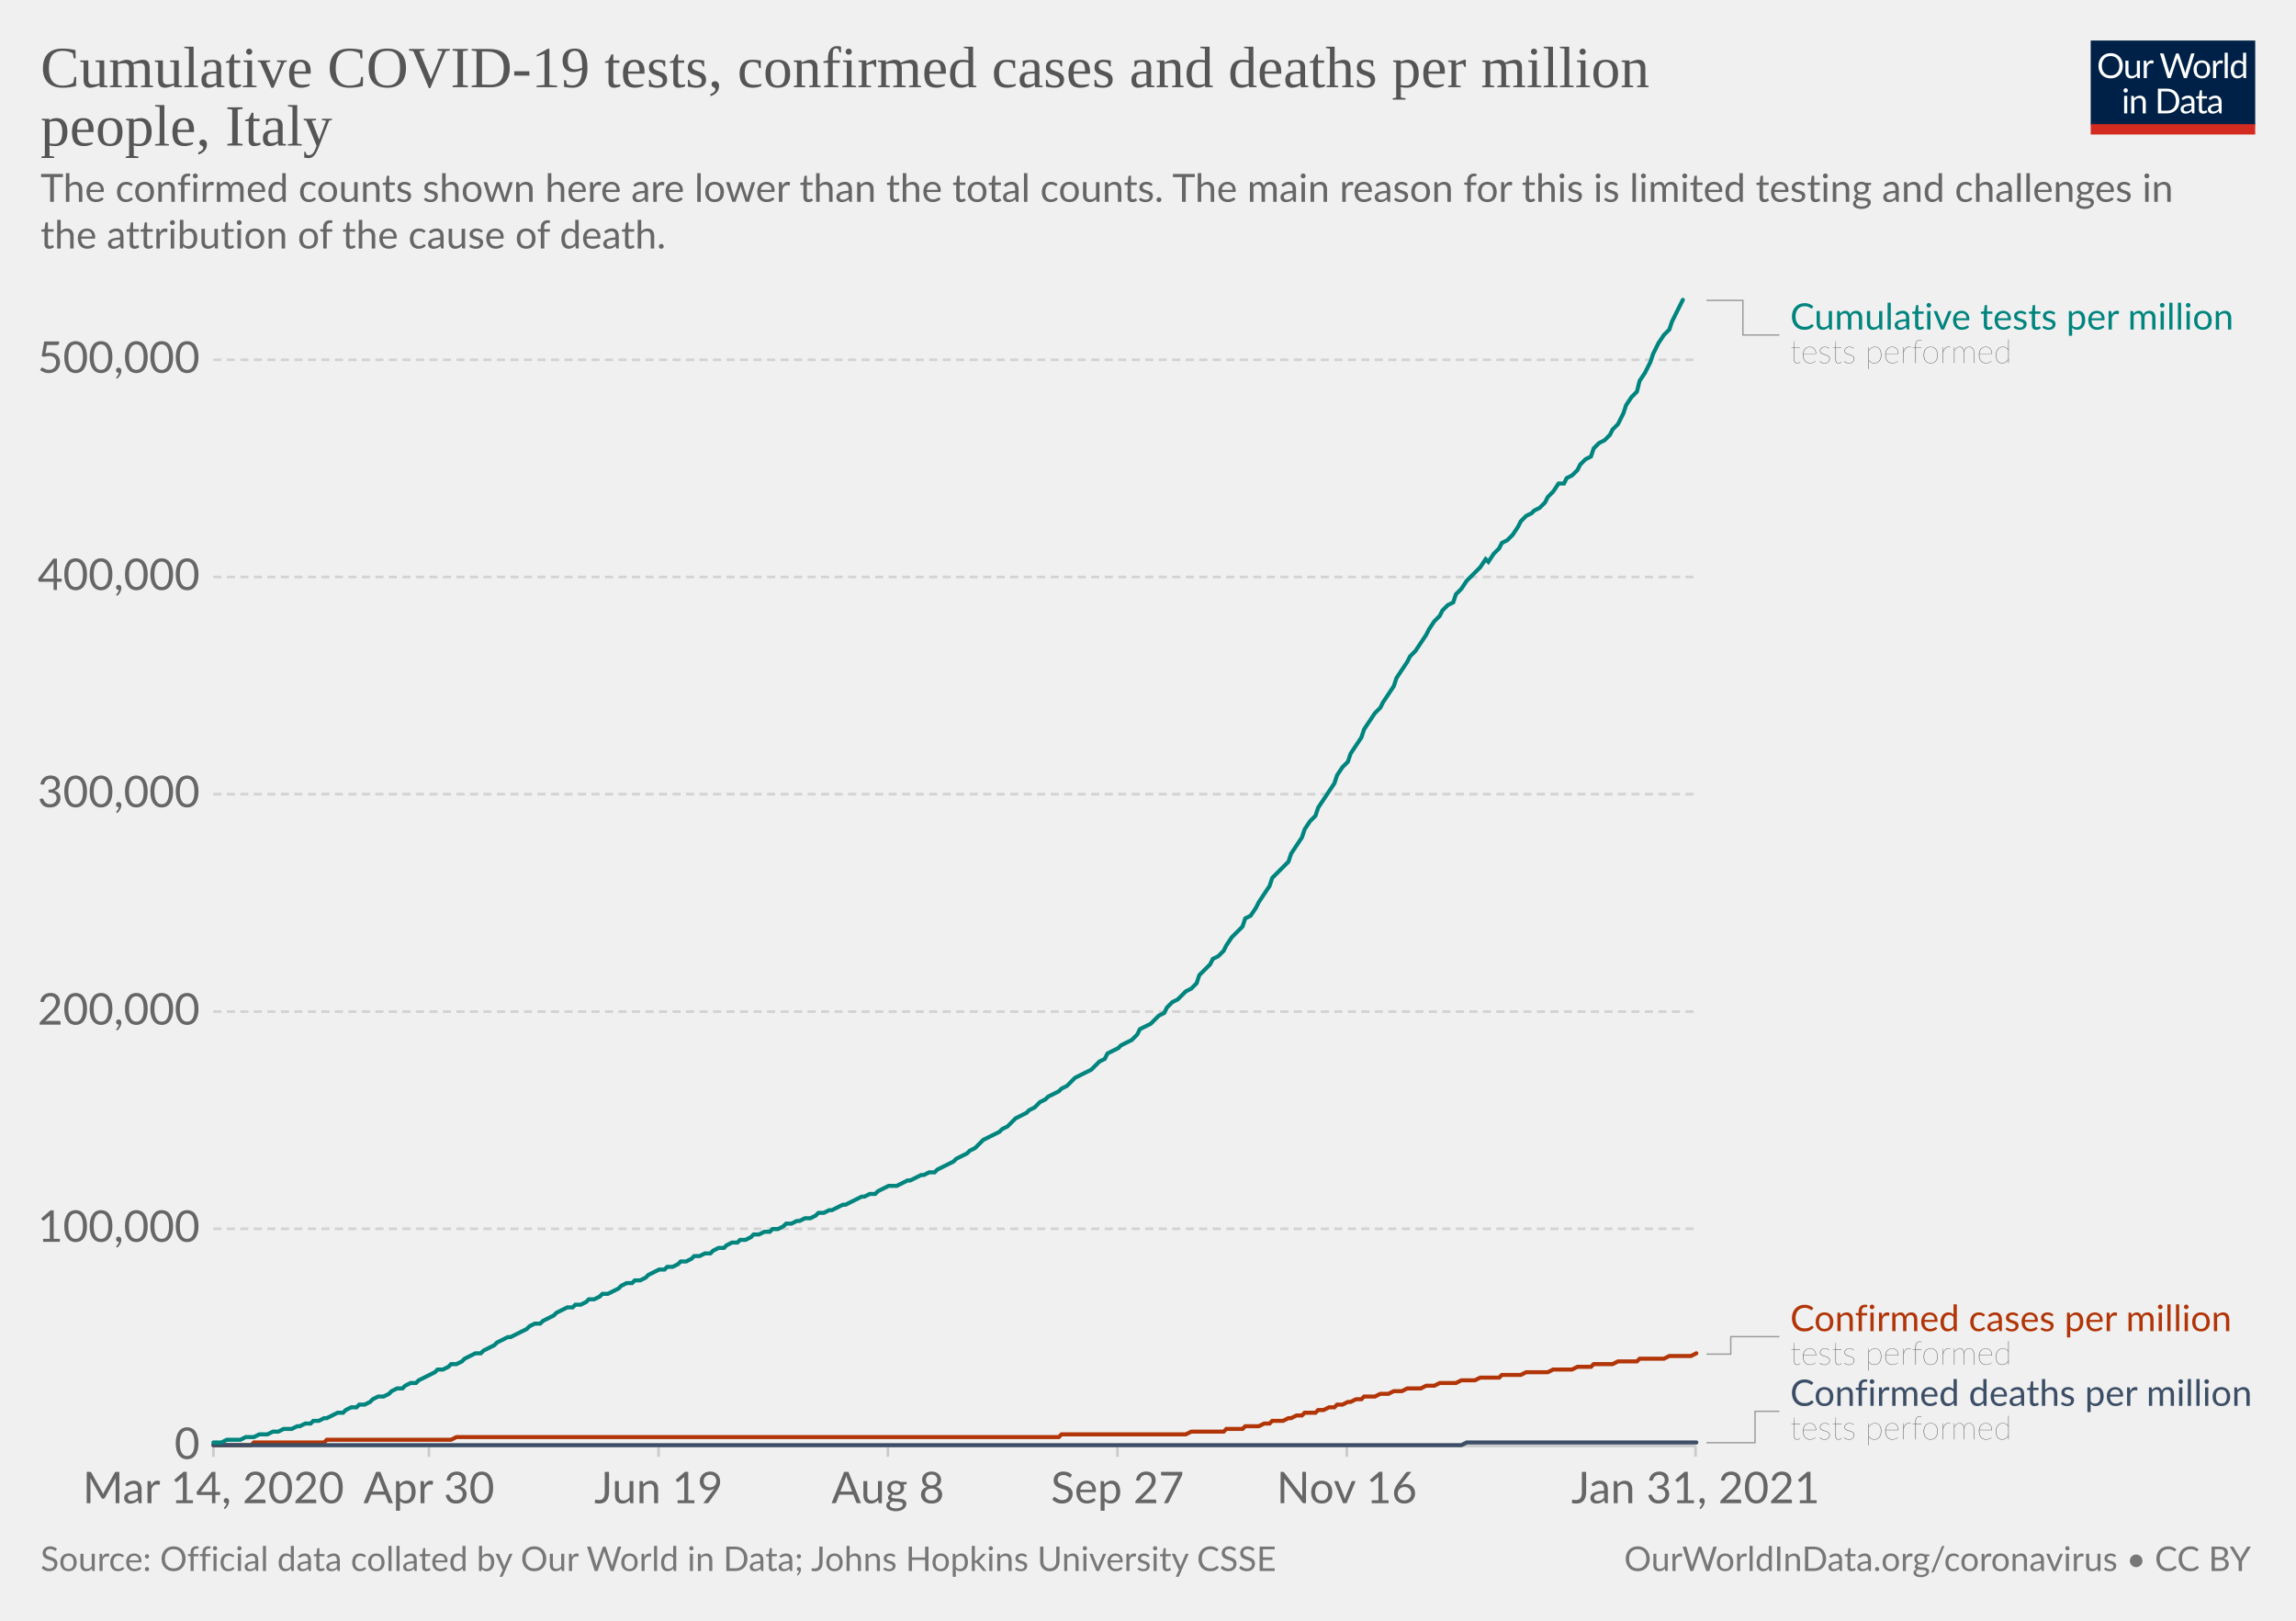
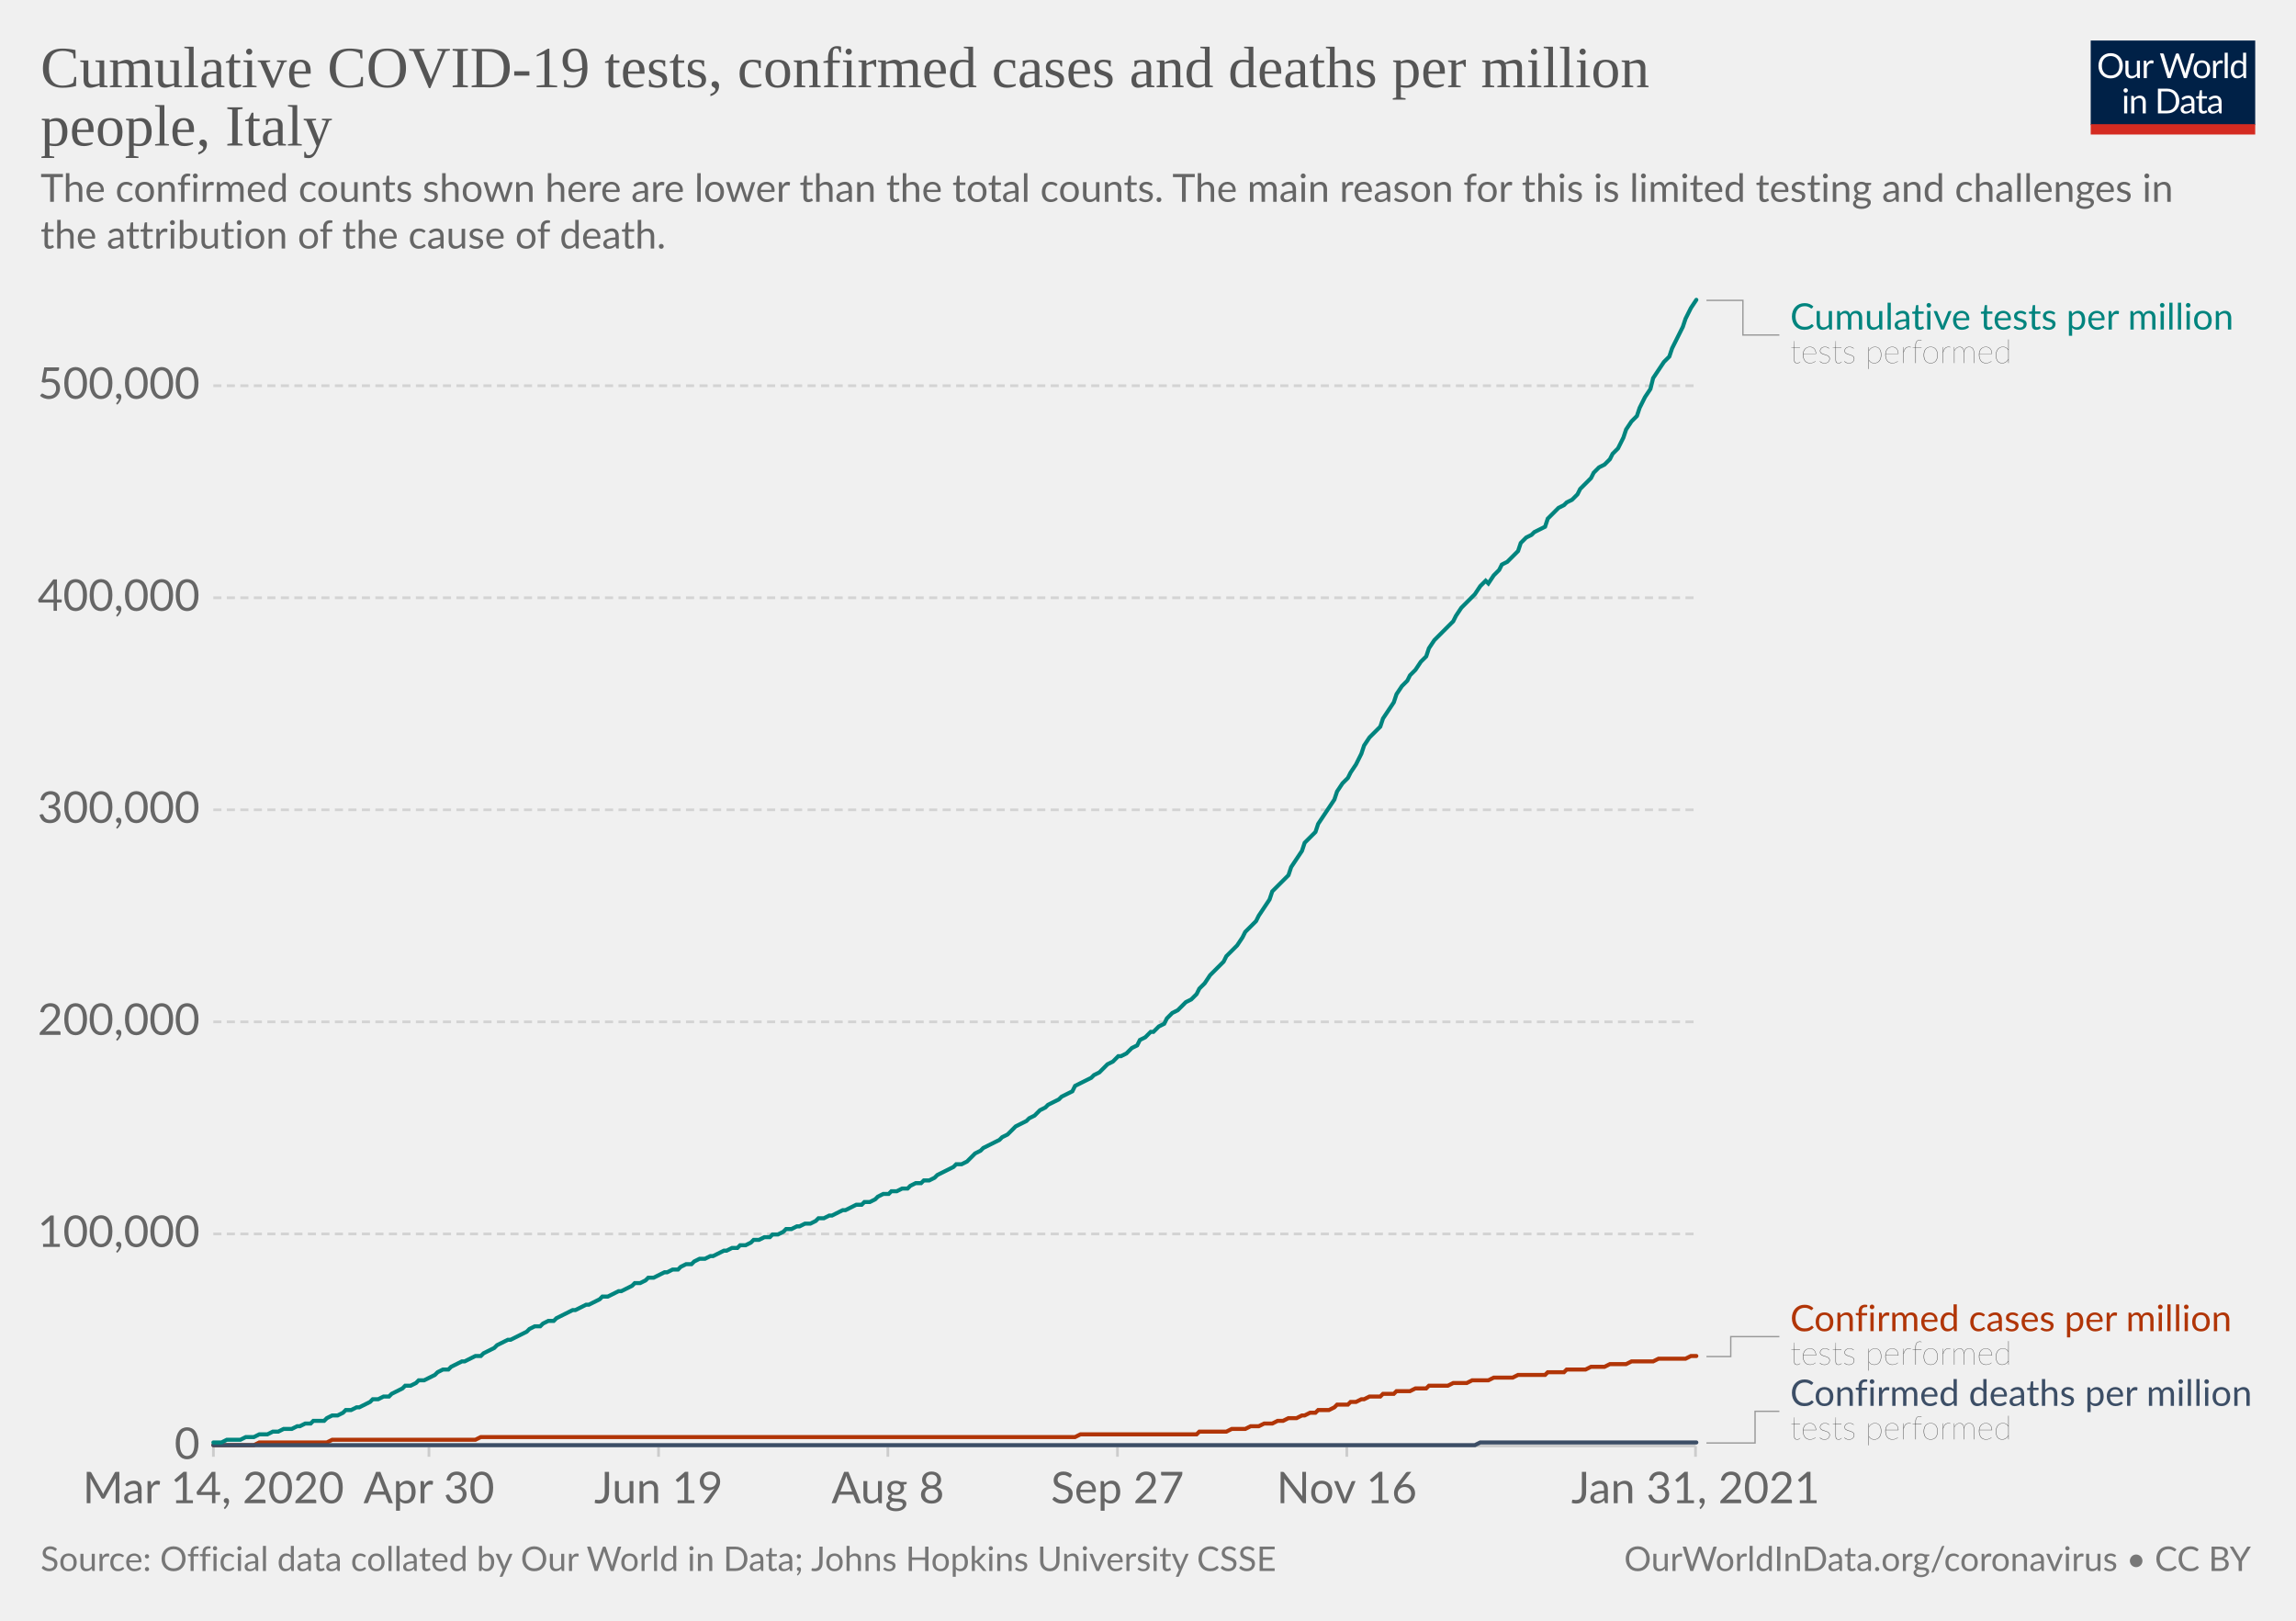
<svg xmlns="http://www.w3.org/2000/svg" version="1.1" style="background-color:#fff;-webkit-font-smoothing:antialiased" width="850" height="600" viewBox="0 0 850 600" font-family="Lato,'Helvetica Neue',Helvetica,Arial,sans-serif" font-size="18" text-rendering="optimizeLegibility">
  <g class="HeaderView">
    <g transform="matrix(.29 0 0 .29 774 15)">
      <svg width="210" height="120" viewBox="0 0 210 120" fill="none">
        <g clip-path="url(#clip0)">
          <path d="M0 0h210v107.89H0V0z" fill="#002147" />
          <path d="M40.98 32.25c0 2.36-.38 4.53-1.12 6.51a14.26 14.26 0 01-8.1 8.4c-1.9.78-4.02 1.17-6.34 1.17a16.6 16.6 0 01-6.33-1.17 14.31 14.31 0 01-8.08-8.4 18.29 18.29 0 01-1.12-6.51c0-2.36.38-4.53 1.12-6.5.75-1.97 1.8-3.67 3.17-5.1a14.32 14.32 0 014.9-3.34c1.92-.8 4.03-1.19 6.34-1.19 2.32 0 4.43.4 6.34 1.19 1.92.8 3.56 1.9 4.93 3.34a14.87 14.87 0 013.17 5.1 18.1 18.1 0 011.12 6.5zm-4.38 0c0-1.94-.26-3.68-.8-5.22a10.91 10.91 0 00-2.24-3.89 9.68 9.68 0 00-3.52-2.46 11.95 11.95 0 00-4.62-.86c-1.68 0-3.21.28-4.6.86a9.88 9.88 0 00-3.54 2.46 10.91 10.91 0 00-2.24 3.9c-.53 1.53-.8 3.27-.8 5.2 0 1.94.27 3.68.8 5.22a11.17 11.17 0 002.24 3.9 10.01 10.01 0 003.55 2.44c1.38.56 2.9.83 4.6.83s3.24-.27 4.61-.83a9.8 9.8 0 003.52-2.44 11.17 11.17 0 002.25-3.9c.53-1.54.8-3.28.8-5.21zm26.22-6.54V48H60.5c-.56 0-.9-.27-1.05-.81l-.31-2.4a12.45 12.45 0 01-3.26 2.6c-1.2.64-2.58.96-4.13.96-1.22 0-2.3-.2-3.24-.6a6.52 6.52 0 01-2.33-1.7 7.37 7.37 0 01-1.43-2.67c-.3-1.04-.46-2.2-.46-3.45V25.7h3.91v14.22c0 1.68.38 2.99 1.15 3.91.77.93 1.96 1.39 3.54 1.39 1.16 0 2.24-.27 3.23-.82a10.42 10.42 0 002.8-2.28V25.7h3.91zm8.61 4.47a9.94 9.94 0 012.6-3.56 5.64 5.64 0 013.76-1.3c.47 0 .92.05 1.34.15.44.1.83.27 1.17.49l-.3 2.92c-.09.37-.3.55-.66.55-.2 0-.5-.04-.9-.13a6.21 6.21 0 00-3.24.18 4.23 4.23 0 00-1.47.92c-.42.4-.81.9-1.17 1.5-.33.58-.64 1.26-.92 2.02V48H67.7V25.71h2.25c.42 0 .72.08.88.25.16.16.27.44.33.83l.26 3.39zm61.16-13.7L122.75 48h-3.82l-7.99-24.05a21.95 21.95 0 01-.42-1.58 38.36 38.36 0 01-.44 1.58L102.05 48h-3.83L88.4 16.47h3.54c.38 0 .7.1.95.29.26.2.43.43.5.73l6.52 21.9.28 1.28.29 1.46.3-1.46.38-1.27 7.41-21.91c.1-.25.26-.48.51-.69.27-.22.58-.33.95-.33h1.23c.38 0 .69.1.92.29a1.77 1.77 0 01.53.73l7.4 21.9a28.4 28.4 0 01.68 2.62 29.52 29.52 0 01.52-2.61l6.54-21.91a1.31 1.31 0 01.48-.7c.27-.21.58-.32.95-.32h3.32zm9.35 8.88c1.63 0 3.1.27 4.4.82a9.43 9.43 0 015.46 5.94c.5 1.4.74 2.98.74 4.73 0 1.76-.25 3.34-.74 4.75a9.43 9.43 0 01-5.46 5.92c-1.3.52-2.77.79-4.4.79-1.64 0-3.12-.27-4.44-.8a9.42 9.42 0 01-3.35-2.3c-.92-1-1.63-2.2-2.13-3.61-.49-1.41-.73-3-.73-4.75s.24-3.33.73-4.73c.5-1.43 1.2-2.64 2.13-3.63a9.4 9.4 0 013.35-2.31c1.32-.55 2.8-.82 4.44-.82zm0 19.89c2.2 0 3.84-.73 4.93-2.2 1.08-1.48 1.63-3.54 1.63-6.18 0-2.66-.55-4.72-1.63-6.2-1.09-1.49-2.73-2.23-4.93-2.23-1.12 0-2.09.2-2.93.57a5.71 5.71 0 00-2.06 1.65 7.5 7.5 0 00-1.24 2.67c-.26 1.04-.4 2.22-.4 3.54 0 2.64.55 4.7 1.64 6.18 1.1 1.47 2.76 2.2 4.99 2.2zm17.97-15.07a9.94 9.94 0 012.6-3.56 5.64 5.64 0 013.76-1.3c.47 0 .91.05 1.34.15.44.1.83.27 1.16.49l-.28 2.92c-.09.37-.31.55-.66.55-.2 0-.5-.04-.9-.13a6.2 6.2 0 00-3.24.18 4.23 4.23 0 00-1.47.92c-.43.4-.82.9-1.17 1.5a13.1 13.1 0 00-.92 2.02V48h-3.94V25.71h2.24c.43 0 .72.08.88.25.17.16.28.44.33.83l.27 3.39zm15.04-14.59V48h-3.92V15.6h3.92zm19.55 15.43a6.22 6.22 0 00-2.38-2.05 6.7 6.7 0 00-2.86-.6c-2.07 0-3.66.75-4.77 2.23-1.12 1.48-1.68 3.6-1.68 6.33 0 1.46.13 2.7.38 3.74a7.29 7.29 0 001.1 2.56 4.35 4.35 0 001.78 1.45c.7.3 1.5.46 2.4.46 1.29 0 2.41-.3 3.36-.88a9.6 9.6 0 002.67-2.49V31.02zm3.91-15.43V48h-2.33c-.56 0-.9-.27-1.06-.81l-.35-2.71a12.13 12.13 0 01-3.25 2.77 8.28 8.28 0 01-4.23 1.06 7.31 7.31 0 01-6.14-2.9c-.73-.96-1.3-2.15-1.69-3.57a18.35 18.35 0 01.07-9.48 11.29 11.29 0 011.89-3.7 8.7 8.7 0 017.06-3.34 7.96 7.96 0 016.12 2.62V15.59h3.91zM46.61 70.71V93H42.7V70.71h3.91zm.84-7c0 .39-.08.75-.24 1.09a2.81 2.81 0 01-1.52 1.47 2.67 2.67 0 01-2.16 0 2.9 2.9 0 01-1.45-1.47 2.67 2.67 0 010-2.16c.15-.35.35-.65.6-.9.25-.27.53-.47.85-.62a2.67 2.67 0 012.16 0c.35.15.65.35.9.62.27.25.47.55.62.9.16.34.24.7.24 1.08zm7.97 10.24c.49-.54 1-1.04 1.54-1.48a9.85 9.85 0 013.66-1.84 8.96 8.96 0 015.43.35c.94.4 1.72.97 2.33 1.71a7.36 7.36 0 011.43 2.67c.32 1.04.49 2.19.49 3.45V93h-3.94V78.81c0-1.69-.4-3-1.17-3.92-.76-.93-1.93-1.4-3.5-1.4a6.6 6.6 0 00-3.25.83c-1 .56-1.92 1.31-2.77 2.27V93h-3.94V70.71h2.35c.56 0 .9.28 1.04.82l.3 2.42zm57.7 3.3c0 2.36-.37 4.5-1.11 6.44a14.3 14.3 0 01-3.17 4.98 14.1 14.1 0 01-4.93 3.2c-1.9.76-4.02 1.13-6.33 1.13H85.8V61.47h11.77c2.31 0 4.42.39 6.33 1.15a13.8 13.8 0 018.1 8.18 17.75 17.75 0 011.12 6.45zm-4.37 0c0-1.94-.26-3.67-.8-5.2a10.94 10.94 0 00-2.23-3.87 9.57 9.57 0 00-3.53-2.42 12.23 12.23 0 00-4.61-.83h-7.5v24.62h7.5c1.7 0 3.24-.28 4.61-.84a9.7 9.7 0 003.53-2.4 10.94 10.94 0 002.24-3.87c.53-1.53.8-3.26.8-5.2zm19.8 5.72c-1.8.06-3.34.2-4.62.44-1.26.22-2.3.51-3.1.88-.8.36-1.37.8-1.74 1.3-.35.5-.53 1.05-.53 1.67 0 .58.1 1.1.3 1.52a3 3 0 00.76 1.05c.34.27.73.46 1.17.6a6.13 6.13 0 001.45.17 7.28 7.28 0 003.5-.81 11.95 11.95 0 002.82-2.2v-4.62zm-12.65-9.11a12.73 12.73 0 013.98-2.66c1.43-.59 3-.88 4.73-.88 1.25 0 2.36.2 3.33.61a6.81 6.81 0 013.94 4.38c.33 1.04.5 2.19.5 3.43V93h-1.74a1.8 1.8 0 01-.88-.18c-.2-.13-.36-.38-.48-.74l-.44-2.12-1.72 1.46a9.48 9.48 0 01-3.74 1.7c-.69.15-1.46.23-2.3.23-.87 0-1.69-.12-2.45-.35a5.34 5.34 0 01-3.34-2.93 6.64 6.64 0 01-.49-2.64c0-.88.25-1.72.73-2.53a6.33 6.33 0 012.35-2.17c1.09-.63 2.5-1.15 4.25-1.54 1.75-.41 3.89-.65 6.42-.7v-1.75c0-1.73-.37-3.03-1.12-3.91-.75-.9-1.84-1.34-3.28-1.34-.97 0-1.78.12-2.44.37-.64.23-1.2.5-1.7.81l-1.23.82c-.33.23-.67.35-1 .35-.27 0-.5-.07-.69-.2a2.1 2.1 0 01-.48-.53l-.7-1.25zm27.67 19.5c-1.76 0-3.12-.5-4.07-1.48-.94-.98-1.41-2.4-1.41-4.25V74h-2.68a.9.9 0 01-.6-.2c-.16-.14-.24-.36-.24-.66v-1.56l3.65-.46.9-6.89a.9.9 0 01.29-.52.88.88 0 01.62-.22H142v7.67h6.44V74H142v13.38c0 .94.22 1.63.68 2.09.45.45 1.04.68 1.76.68a3.21 3.21 0 001.85-.53l.55-.35c.16-.12.3-.18.41-.18.2 0 .4.13.55.38l1.15 1.87a7.45 7.45 0 01-2.44 1.5 8.53 8.53 0 01-2.95.52zm19.68-10.4c-1.8.07-3.34.21-4.62.45-1.26.22-2.3.51-3.1.88-.8.36-1.37.8-1.74 1.3-.35.5-.53 1.05-.53 1.67 0 .58.1 1.1.3 1.52a2.9 2.9 0 00.76 1.05c.34.27.73.46 1.17.6a6.13 6.13 0 001.45.17 7.3 7.3 0 003.5-.81 12.04 12.04 0 002.82-2.2v-4.62zm-12.65-9.1a12.72 12.72 0 013.99-2.66c1.42-.59 3-.88 4.72-.88 1.25 0 2.36.2 3.33.61a6.81 6.81 0 013.94 4.38c.33 1.04.5 2.19.5 3.43V93h-1.74a1.8 1.8 0 01-.88-.18c-.2-.13-.36-.38-.48-.74l-.44-2.12-1.72 1.46a9.48 9.48 0 01-3.74 1.7c-.69.15-1.46.23-2.3.23-.87 0-1.69-.12-2.45-.35a5.33 5.33 0 01-3.34-2.93 6.62 6.62 0 01-.49-2.64c0-.88.25-1.72.73-2.53a6.33 6.33 0 012.35-2.17c1.09-.63 2.5-1.15 4.25-1.54a31.2 31.2 0 016.42-.7v-1.75c0-1.73-.37-3.03-1.12-3.91-.75-.9-1.84-1.34-3.28-1.34-.97 0-1.78.12-2.44.37-.64.23-1.2.5-1.7.81l-1.22.82c-.34.23-.68.35-1.02.35-.26 0-.49-.07-.68-.2a1.88 1.88 0 01-.48-.53l-.7-1.25zM40.98 32.25c0 2.36-.38 4.53-1.12 6.51a14.26 14.26 0 01-8.1 8.4c-1.9.78-4.02 1.17-6.34 1.17a16.6 16.6 0 01-6.33-1.17 14.31 14.31 0 01-8.08-8.4 18.29 18.29 0 01-1.12-6.51c0-2.36.38-4.53 1.12-6.5.75-1.97 1.8-3.67 3.17-5.1a14.32 14.32 0 014.9-3.34c1.92-.8 4.03-1.19 6.34-1.19 2.32 0 4.43.4 6.34 1.19 1.92.8 3.56 1.9 4.93 3.34a14.87 14.87 0 013.17 5.1 18.1 18.1 0 011.12 6.5zm-4.38 0c0-1.94-.26-3.68-.8-5.22a10.91 10.91 0 00-2.24-3.89 9.68 9.68 0 00-3.52-2.46 11.95 11.95 0 00-4.62-.86c-1.68 0-3.21.28-4.6.86a9.88 9.88 0 00-3.54 2.46 10.91 10.91 0 00-2.24 3.9c-.53 1.53-.8 3.27-.8 5.2 0 1.94.27 3.68.8 5.22a11.17 11.17 0 002.24 3.9 10.01 10.01 0 003.55 2.44c1.38.56 2.9.83 4.6.83s3.24-.27 4.61-.83a9.8 9.8 0 003.52-2.44 11.17 11.17 0 002.25-3.9c.53-1.54.8-3.28.8-5.21zm26.22-6.54V48H60.5c-.56 0-.9-.27-1.05-.81l-.31-2.4a12.45 12.45 0 01-3.26 2.6c-1.2.64-2.58.96-4.13.96-1.22 0-2.3-.2-3.24-.6a6.52 6.52 0 01-2.33-1.7 7.37 7.37 0 01-1.43-2.67c-.3-1.04-.46-2.2-.46-3.45V25.7h3.91v14.22c0 1.68.38 2.99 1.15 3.91.77.93 1.96 1.39 3.54 1.39 1.16 0 2.24-.27 3.23-.82a10.42 10.42 0 002.8-2.28V25.7h3.91zm8.61 4.47a9.94 9.94 0 012.6-3.56 5.64 5.64 0 013.76-1.3c.47 0 .92.05 1.34.15.44.1.83.27 1.17.49l-.3 2.92c-.09.37-.3.55-.66.55-.2 0-.5-.04-.9-.13a6.21 6.21 0 00-3.24.18 4.23 4.23 0 00-1.47.92c-.42.4-.81.9-1.17 1.5-.33.58-.64 1.26-.92 2.02V48H67.7V25.71h2.25c.42 0 .72.08.88.25.16.16.27.44.33.83l.26 3.39zm61.16-13.7L122.75 48h-3.82l-7.99-24.05a21.95 21.95 0 01-.42-1.58 38.36 38.36 0 01-.44 1.58L102.05 48h-3.83L88.4 16.47h3.54c.38 0 .7.1.95.29.26.2.43.43.5.73l6.52 21.9.28 1.28.29 1.46.3-1.46.38-1.27 7.41-21.91c.1-.25.26-.48.51-.69.27-.22.58-.33.95-.33h1.23c.38 0 .69.1.92.29a1.77 1.77 0 01.53.73l7.4 21.9a28.4 28.4 0 01.68 2.62 29.52 29.52 0 01.52-2.61l6.54-21.91a1.31 1.31 0 01.48-.7c.27-.21.58-.32.95-.32h3.32zm9.35 8.88c1.63 0 3.1.27 4.4.82a9.43 9.43 0 015.46 5.94c.5 1.4.74 2.98.74 4.73 0 1.76-.25 3.34-.74 4.75a9.43 9.43 0 01-5.46 5.92c-1.3.52-2.77.79-4.4.79-1.64 0-3.12-.27-4.44-.8a9.42 9.42 0 01-3.35-2.3c-.92-1-1.63-2.2-2.13-3.61-.49-1.41-.73-3-.73-4.75s.24-3.33.73-4.73c.5-1.43 1.2-2.64 2.13-3.63a9.4 9.4 0 013.35-2.31c1.32-.55 2.8-.82 4.44-.82zm0 19.89c2.2 0 3.84-.73 4.93-2.2 1.08-1.48 1.63-3.54 1.63-6.18 0-2.66-.55-4.72-1.63-6.2-1.09-1.49-2.73-2.23-4.93-2.23-1.12 0-2.09.2-2.93.57a5.71 5.71 0 00-2.06 1.65 7.5 7.5 0 00-1.24 2.67c-.26 1.04-.4 2.22-.4 3.54 0 2.64.55 4.7 1.64 6.18 1.1 1.47 2.76 2.2 4.99 2.2zm17.97-15.07a9.94 9.94 0 012.6-3.56 5.64 5.64 0 013.76-1.3c.47 0 .91.05 1.34.15.44.1.83.27 1.16.49l-.28 2.92c-.09.37-.31.55-.66.55-.2 0-.5-.04-.9-.13a6.2 6.2 0 00-3.24.18 4.23 4.23 0 00-1.47.92c-.43.4-.82.9-1.17 1.5a13.1 13.1 0 00-.92 2.02V48h-3.94V25.71h2.24c.43 0 .72.08.88.25.17.16.28.44.33.83l.27 3.39zm15.04-14.59V48h-3.92V15.6h3.92zm19.55 15.43a6.22 6.22 0 00-2.38-2.05 6.7 6.7 0 00-2.86-.6c-2.07 0-3.66.75-4.77 2.23-1.12 1.48-1.68 3.6-1.68 6.33 0 1.46.13 2.7.38 3.74a7.29 7.29 0 001.1 2.56 4.35 4.35 0 001.78 1.45c.7.3 1.5.46 2.4.46 1.29 0 2.41-.3 3.36-.88a9.6 9.6 0 002.67-2.49V31.02zm3.91-15.43V48h-2.33c-.56 0-.9-.27-1.06-.81l-.35-2.71a12.13 12.13 0 01-3.25 2.77 8.28 8.28 0 01-4.23 1.06 7.31 7.31 0 01-6.14-2.9c-.73-.96-1.3-2.15-1.69-3.57a18.35 18.35 0 01.07-9.48 11.29 11.29 0 011.89-3.7 8.7 8.7 0 017.06-3.34 7.96 7.96 0 016.12 2.62V15.59h3.91zM46.61 70.71V93H42.7V70.71h3.91zm.84-7c0 .39-.08.75-.24 1.09a2.81 2.81 0 01-1.52 1.47 2.67 2.67 0 01-2.16 0 2.9 2.9 0 01-1.45-1.47 2.67 2.67 0 010-2.16c.15-.35.35-.65.6-.9.25-.27.53-.47.85-.62a2.67 2.67 0 012.16 0c.35.15.65.35.9.62.27.25.47.55.62.9.16.34.24.7.24 1.08zm7.97 10.24c.49-.54 1-1.04 1.54-1.48a9.85 9.85 0 013.66-1.84 8.96 8.96 0 015.43.35c.94.4 1.72.97 2.33 1.71a7.36 7.36 0 011.43 2.67c.32 1.04.49 2.19.49 3.45V93h-3.94V78.81c0-1.69-.4-3-1.17-3.92-.76-.93-1.93-1.4-3.5-1.4a6.6 6.6 0 00-3.25.83c-1 .56-1.92 1.31-2.77 2.27V93h-3.94V70.71h2.35c.56 0 .9.28 1.04.82l.3 2.42zm57.7 3.3c0 2.36-.37 4.5-1.11 6.44a14.3 14.3 0 01-3.17 4.98 14.1 14.1 0 01-4.93 3.2c-1.9.76-4.02 1.13-6.33 1.13H85.8V61.47h11.77c2.31 0 4.42.39 6.33 1.15a13.8 13.8 0 018.1 8.18 17.75 17.75 0 011.12 6.45zm-4.37 0c0-1.94-.26-3.67-.8-5.2a10.94 10.94 0 00-2.23-3.87 9.57 9.57 0 00-3.53-2.42 12.23 12.23 0 00-4.61-.83h-7.5v24.62h7.5c1.7 0 3.24-.28 4.61-.84a9.7 9.7 0 003.53-2.4 10.94 10.94 0 002.24-3.87c.53-1.53.8-3.26.8-5.2zm19.8 5.72c-1.8.06-3.34.2-4.62.44-1.26.22-2.3.51-3.1.88-.8.36-1.37.8-1.74 1.3-.35.5-.53 1.05-.53 1.67 0 .58.1 1.1.3 1.52a3 3 0 00.76 1.05c.34.27.73.46 1.17.6a6.13 6.13 0 001.45.17 7.28 7.28 0 003.5-.81 11.95 11.95 0 002.82-2.2v-4.62zm-12.65-9.11a12.73 12.73 0 013.98-2.66c1.43-.59 3-.88 4.73-.88 1.25 0 2.36.2 3.33.61a6.81 6.81 0 013.94 4.38c.33 1.04.5 2.19.5 3.43V93h-1.74a1.8 1.8 0 01-.88-.18c-.2-.13-.36-.38-.48-.74l-.44-2.12-1.72 1.46a9.48 9.48 0 01-3.74 1.7c-.69.15-1.46.23-2.3.23-.87 0-1.69-.12-2.45-.35a5.34 5.34 0 01-3.34-2.93 6.64 6.64 0 01-.49-2.64c0-.88.25-1.72.73-2.53a6.33 6.33 0 012.35-2.17c1.09-.63 2.5-1.15 4.25-1.54 1.75-.41 3.89-.65 6.42-.7v-1.75c0-1.73-.37-3.03-1.12-3.91-.75-.9-1.84-1.34-3.28-1.34-.97 0-1.78.12-2.44.37-.64.23-1.2.5-1.7.81l-1.23.82c-.33.23-.67.35-1 .35-.27 0-.5-.07-.69-.2a2.1 2.1 0 01-.48-.53l-.7-1.25zm27.67 19.5c-1.76 0-3.12-.5-4.07-1.48-.94-.98-1.41-2.4-1.41-4.25V74h-2.68a.9.9 0 01-.6-.2c-.16-.14-.24-.36-.24-.66v-1.56l3.65-.46.9-6.89a.9.9 0 01.29-.52.88.88 0 01.62-.22H142v7.67h6.44V74H142v13.38c0 .94.22 1.63.68 2.09.45.45 1.04.68 1.76.68a3.21 3.21 0 001.85-.53l.55-.35c.16-.12.3-.18.41-.18.2 0 .4.13.55.38l1.15 1.87a7.45 7.45 0 01-2.44 1.5 8.53 8.53 0 01-2.95.52zm19.68-10.4c-1.8.07-3.34.21-4.62.45-1.26.22-2.3.51-3.1.88-.8.36-1.37.8-1.74 1.3-.35.5-.53 1.05-.53 1.67 0 .58.1 1.1.3 1.52a2.9 2.9 0 00.76 1.05c.34.27.73.46 1.17.6a6.13 6.13 0 001.45.17 7.3 7.3 0 003.5-.81 12.04 12.04 0 002.82-2.2v-4.62zm-12.65-9.1a12.72 12.72 0 013.99-2.66c1.42-.59 3-.88 4.72-.88 1.25 0 2.36.2 3.33.61a6.81 6.81 0 013.94 4.38c.33 1.04.5 2.19.5 3.43V93h-1.74a1.8 1.8 0 01-.88-.18c-.2-.13-.36-.38-.48-.74l-.44-2.12-1.72 1.46a9.48 9.48 0 01-3.74 1.7c-.69.15-1.46.23-2.3.23-.87 0-1.69-.12-2.45-.35a5.33 5.33 0 01-3.34-2.93 6.62 6.62 0 01-.49-2.64c0-.88.25-1.72.73-2.53a6.33 6.33 0 012.35-2.17c1.09-.63 2.5-1.15 4.25-1.54a31.2 31.2 0 016.42-.7v-1.75c0-1.73-.37-3.03-1.12-3.91-.75-.9-1.84-1.34-3.28-1.34-.97 0-1.78.12-2.44.37-.64.23-1.2.5-1.7.81l-1.22.82c-.34.23-.68.35-1.02.35-.26 0-.49-.07-.68-.2a1.88 1.88 0 01-.48-.53l-.7-1.25zM40.98 32.25c0 2.36-.38 4.53-1.12 6.51a14.26 14.26 0 01-8.1 8.4c-1.9.78-4.02 1.17-6.34 1.17a16.6 16.6 0 01-6.33-1.17 14.31 14.31 0 01-8.08-8.4 18.29 18.29 0 01-1.12-6.51c0-2.36.38-4.53 1.12-6.5.75-1.97 1.8-3.67 3.17-5.1a14.32 14.32 0 014.9-3.34c1.92-.8 4.03-1.19 6.34-1.19 2.32 0 4.43.4 6.34 1.19 1.92.8 3.56 1.9 4.93 3.34a14.87 14.87 0 013.17 5.1 18.1 18.1 0 011.12 6.5zm-4.38 0c0-1.94-.26-3.68-.8-5.22a10.91 10.91 0 00-2.24-3.89 9.68 9.68 0 00-3.52-2.46 11.95 11.95 0 00-4.62-.86c-1.68 0-3.21.28-4.6.86a9.88 9.88 0 00-3.54 2.46 10.91 10.91 0 00-2.24 3.9c-.53 1.53-.8 3.27-.8 5.2 0 1.94.27 3.68.8 5.22a11.17 11.17 0 002.24 3.9 10.01 10.01 0 003.55 2.44c1.38.56 2.9.83 4.6.83s3.24-.27 4.61-.83a9.8 9.8 0 003.52-2.44 11.17 11.17 0 002.25-3.9c.53-1.54.8-3.28.8-5.21zm26.22-6.54V48H60.5c-.56 0-.9-.27-1.05-.81l-.31-2.4a12.45 12.45 0 01-3.26 2.6c-1.2.64-2.58.96-4.13.96-1.22 0-2.3-.2-3.24-.6a6.52 6.52 0 01-2.33-1.7 7.37 7.37 0 01-1.43-2.67c-.3-1.04-.46-2.2-.46-3.45V25.7h3.91v14.22c0 1.68.38 2.99 1.15 3.91.77.93 1.96 1.39 3.54 1.39 1.16 0 2.24-.27 3.23-.82a10.42 10.42 0 002.8-2.28V25.7h3.91zm8.61 4.47a9.94 9.94 0 012.6-3.56 5.64 5.64 0 013.76-1.3c.47 0 .92.05 1.34.15.44.1.83.27 1.17.49l-.3 2.92c-.09.37-.3.55-.66.55-.2 0-.5-.04-.9-.13a6.21 6.21 0 00-3.24.18 4.23 4.23 0 00-1.47.92c-.42.4-.81.9-1.17 1.5-.33.58-.64 1.26-.92 2.02V48H67.7V25.71h2.25c.42 0 .72.08.88.25.16.16.27.44.33.83l.26 3.39zm61.16-13.7L122.75 48h-3.82l-7.99-24.05a21.95 21.95 0 01-.42-1.58 38.36 38.36 0 01-.44 1.58L102.05 48h-3.83L88.4 16.47h3.54c.38 0 .7.1.95.29.26.2.43.43.5.73l6.52 21.9.28 1.28.29 1.46.3-1.46.38-1.27 7.41-21.91c.1-.25.26-.48.51-.69.27-.22.58-.33.95-.33h1.23c.38 0 .69.1.92.29a1.77 1.77 0 01.53.73l7.4 21.9a28.4 28.4 0 01.68 2.62 29.52 29.52 0 01.52-2.61l6.54-21.91a1.31 1.31 0 01.48-.7c.27-.21.58-.32.95-.32h3.32zm9.35 8.88c1.63 0 3.1.27 4.4.82a9.43 9.43 0 015.46 5.94c.5 1.4.74 2.98.74 4.73 0 1.76-.25 3.34-.74 4.75a9.43 9.43 0 01-5.46 5.92c-1.3.52-2.77.79-4.4.79-1.64 0-3.12-.27-4.44-.8a9.42 9.42 0 01-3.35-2.3c-.92-1-1.63-2.2-2.13-3.61-.49-1.41-.73-3-.73-4.75s.24-3.33.73-4.73c.5-1.43 1.2-2.64 2.13-3.63a9.4 9.4 0 013.35-2.31c1.32-.55 2.8-.82 4.44-.82zm0 19.89c2.2 0 3.84-.73 4.93-2.2 1.08-1.48 1.63-3.54 1.63-6.18 0-2.66-.55-4.72-1.63-6.2-1.09-1.49-2.73-2.23-4.93-2.23-1.12 0-2.09.2-2.93.57a5.71 5.71 0 00-2.06 1.65 7.5 7.5 0 00-1.24 2.67c-.26 1.04-.4 2.22-.4 3.54 0 2.64.55 4.7 1.64 6.18 1.1 1.47 2.76 2.2 4.99 2.2zm17.97-15.07a9.94 9.94 0 012.6-3.56 5.64 5.64 0 013.76-1.3c.47 0 .91.05 1.34.15.44.1.83.27 1.16.49l-.28 2.92c-.09.37-.31.55-.66.55-.2 0-.5-.04-.9-.13a6.2 6.2 0 00-3.24.18 4.23 4.23 0 00-1.47.92c-.43.4-.82.9-1.17 1.5a13.1 13.1 0 00-.92 2.02V48h-3.94V25.71h2.24c.43 0 .72.08.88.25.17.16.28.44.33.83l.27 3.39zm15.04-14.59V48h-3.92V15.6h3.92zm19.55 15.43a6.22 6.22 0 00-2.38-2.05 6.7 6.7 0 00-2.86-.6c-2.07 0-3.66.75-4.77 2.23-1.12 1.48-1.68 3.6-1.68 6.33 0 1.46.13 2.7.38 3.74a7.29 7.29 0 001.1 2.56 4.35 4.35 0 001.78 1.45c.7.3 1.5.46 2.4.46 1.29 0 2.41-.3 3.36-.88a9.6 9.6 0 002.67-2.49V31.02zm3.91-15.43V48h-2.33c-.56 0-.9-.27-1.06-.81l-.35-2.71a12.13 12.13 0 01-3.25 2.77 8.28 8.28 0 01-4.23 1.06 7.31 7.31 0 01-6.14-2.9c-.73-.96-1.3-2.15-1.69-3.57a18.35 18.35 0 01.07-9.48 11.29 11.29 0 011.89-3.7 8.7 8.7 0 017.06-3.34 7.96 7.96 0 016.12 2.62V15.59h3.91zM46.61 70.71V93H42.7V70.71h3.91zm.84-7c0 .39-.08.75-.24 1.09a2.81 2.81 0 01-1.52 1.47 2.67 2.67 0 01-2.16 0 2.9 2.9 0 01-1.45-1.47 2.67 2.67 0 010-2.16c.15-.35.35-.65.6-.9.25-.27.53-.47.85-.62a2.67 2.67 0 012.16 0c.35.15.65.35.9.62.27.25.47.55.62.9.16.34.24.7.24 1.08zm7.97 10.24c.49-.54 1-1.04 1.54-1.48a9.85 9.85 0 013.66-1.84 8.96 8.96 0 015.43.35c.94.4 1.72.97 2.33 1.71a7.36 7.36 0 011.43 2.67c.32 1.04.49 2.19.49 3.45V93h-3.94V78.81c0-1.69-.4-3-1.17-3.92-.76-.93-1.93-1.4-3.5-1.4a6.6 6.6 0 00-3.25.83c-1 .56-1.92 1.31-2.77 2.27V93h-3.94V70.71h2.35c.56 0 .9.28 1.04.82l.3 2.42zm57.7 3.3c0 2.36-.37 4.5-1.11 6.44a14.3 14.3 0 01-3.17 4.98 14.1 14.1 0 01-4.93 3.2c-1.9.76-4.02 1.13-6.33 1.13H85.8V61.47h11.77c2.31 0 4.42.39 6.33 1.15a13.8 13.8 0 018.1 8.18 17.75 17.75 0 011.12 6.45zm-4.37 0c0-1.94-.26-3.67-.8-5.2a10.94 10.94 0 00-2.23-3.87 9.57 9.57 0 00-3.53-2.42 12.23 12.23 0 00-4.61-.83h-7.5v24.62h7.5c1.7 0 3.24-.28 4.61-.84a9.7 9.7 0 003.53-2.4 10.94 10.94 0 002.24-3.87c.53-1.53.8-3.26.8-5.2zm19.8 5.72c-1.8.06-3.34.2-4.62.44-1.26.22-2.3.51-3.1.88-.8.36-1.37.8-1.74 1.3-.35.5-.53 1.05-.53 1.67 0 .58.1 1.1.3 1.52a3 3 0 00.76 1.05c.34.27.73.46 1.17.6a6.13 6.13 0 001.45.17 7.28 7.28 0 003.5-.81 11.95 11.95 0 002.82-2.2v-4.62zm-12.65-9.11a12.73 12.73 0 013.98-2.66c1.43-.59 3-.88 4.73-.88 1.25 0 2.36.2 3.33.61a6.81 6.81 0 013.94 4.38c.33 1.04.5 2.19.5 3.43V93h-1.74a1.8 1.8 0 01-.88-.18c-.2-.13-.36-.38-.48-.74l-.44-2.12-1.72 1.46a9.48 9.48 0 01-3.74 1.7c-.69.15-1.46.23-2.3.23-.87 0-1.69-.12-2.45-.35a5.34 5.34 0 01-3.34-2.93 6.64 6.64 0 01-.49-2.64c0-.88.25-1.72.73-2.53a6.33 6.33 0 012.35-2.17c1.09-.63 2.5-1.15 4.25-1.54 1.75-.41 3.89-.65 6.42-.7v-1.75c0-1.73-.37-3.03-1.12-3.91-.75-.9-1.84-1.34-3.28-1.34-.97 0-1.78.12-2.44.37-.64.23-1.2.5-1.7.81l-1.23.82c-.33.23-.67.35-1 .35-.27 0-.5-.07-.69-.2a2.1 2.1 0 01-.48-.53l-.7-1.25zm27.67 19.5c-1.76 0-3.12-.5-4.07-1.48-.94-.98-1.41-2.4-1.41-4.25V74h-2.68a.9.9 0 01-.6-.2c-.16-.14-.24-.36-.24-.66v-1.56l3.65-.46.9-6.89a.9.9 0 01.29-.52.88.88 0 01.62-.22H142v7.67h6.44V74H142v13.38c0 .94.22 1.63.68 2.09.45.45 1.04.68 1.76.68a3.21 3.21 0 001.85-.53l.55-.35c.16-.12.3-.18.41-.18.2 0 .4.13.55.38l1.15 1.87a7.45 7.45 0 01-2.44 1.5 8.53 8.53 0 01-2.95.52zm19.68-10.4c-1.8.07-3.34.21-4.62.45-1.26.22-2.3.51-3.1.88-.8.36-1.37.8-1.74 1.3-.35.5-.53 1.05-.53 1.67 0 .58.1 1.1.3 1.52a2.9 2.9 0 00.76 1.05c.34.27.73.46 1.17.6a6.13 6.13 0 001.45.17 7.3 7.3 0 003.5-.81 12.04 12.04 0 002.82-2.2v-4.62zm-12.65-9.1a12.72 12.72 0 013.99-2.66c1.42-.59 3-.88 4.72-.88 1.25 0 2.36.2 3.33.61a6.81 6.81 0 013.94 4.38c.33 1.04.5 2.19.5 3.43V93h-1.74a1.8 1.8 0 01-.88-.18c-.2-.13-.36-.38-.48-.74l-.44-2.12-1.72 1.46a9.48 9.48 0 01-3.74 1.7c-.69.15-1.46.23-2.3.23-.87 0-1.69-.12-2.45-.35a5.33 5.33 0 01-3.34-2.93 6.62 6.62 0 01-.49-2.64c0-.88.25-1.72.73-2.53a6.33 6.33 0 012.35-2.17c1.09-.63 2.5-1.15 4.25-1.54a31.2 31.2 0 016.42-.7v-1.75c0-1.73-.37-3.03-1.12-3.91-.75-.9-1.84-1.34-3.28-1.34-.97 0-1.78.12-2.44.37-.64.23-1.2.5-1.7.81l-1.22.82c-.34.23-.68.35-1.02.35-.26 0-.49-.07-.68-.2a1.88 1.88 0 01-.48-.53l-.7-1.25z" fill="#fff" />
          <path fill="#D42B21" d="M0 106.79h210V120H0z" />
        </g>
        <defs>
          <clipPath id="clip0">
            <path fill="#fff" d="M0 0h210v120H0z" />
          </clipPath>
        </defs>
      </svg>
    </g>
    <a href="https://ourworldindata.org/grapher/covid-tests-cases-deaths-per-million?tab=chart&amp;stackMode=absolute&amp;time=2020-03-14..latest&amp;region=World" target="_blank" rel="noopener" font-family="&quot;Playfair Display&quot;,Georgia,&quot;Times New Roman&quot;,serif">
      <text font-size="21.6" x="15" y="32.3" fill="#555">
        <tspan x="15" y="32.28">Cumulative COVID-19 tests, confirmed cases and deaths per million</tspan>
        <tspan x="15" y="53.88">people, Italy</tspan>
      </text>
    </a>
    <text font-size="14.4" x="15" y="74.7" fill="#666">
      <tspan x="15" y="74.72">The confirmed counts shown here are lower than the total counts. The main reason for this is limited testing and challenges in</tspan>
      <tspan x="15" y="92">the attribution of the cause of death.</tspan>
    </text>
  </g>
  <g class="LineChart">
    <defs>
      <clipPath id="a">
        <path d="M68.97 0h830v890.6h-830z" />
      </clipPath>
    </defs>
    <g class="DualAxisView">
      <g class="HorizontalAxis">
        <path stroke="#ccc" d="M79 535.3v4M158.8 535.3v4M243.8 535.3v4M328.7 535.3v4M413.7 535.3v4M498.6 535.3v4M627.7 535.3v4" />
        <text x="79" y="556.5" fill="#666" text-anchor="middle" font-size="16.2">Mar 14, 2020</text>
        <text x="158.8" y="556.5" fill="#666" text-anchor="middle" font-size="16.2">Apr 30</text>
        <text x="243.8" y="556.5" fill="#666" text-anchor="middle" font-size="16.2">Jun 19</text>
        <text x="328.7" y="556.5" fill="#666" text-anchor="middle" font-size="16.2">Aug 8</text>
        <text x="413.7" y="556.5" fill="#666" text-anchor="middle" font-size="16.2">Sep 27</text>
        <text x="498.6" y="556.5" fill="#666" text-anchor="middle" font-size="16.2">Nov 16</text>
        <text x="627.7" y="556.5" fill="#666" text-anchor="middle" font-size="16.2">Jan 31, 2021</text>
      </g>
      <g class="VerticalAxis" fill="#666" dominant-baseline="middle" text-anchor="end" font-size="16.2">
        <text x="73.97" y="535.3">0</text>
-         <text x="73.97" y="454.9">100,000</text>
-         <text x="73.97" y="374.5">200,000</text>
-         <text x="73.97" y="294">300,000</text>
-         <text x="73.97" y="213.6">400,000</text>
-         <text x="73.97" y="133.2">500,000</text>
+         <text x="73.97" y="456.8">100,000</text>
+         <text x="73.97" y="378.3">200,000</text>
+         <text x="73.97" y="299.8">300,000</text>
+         <text x="73.97" y="221.3">400,000</text>
+         <text x="73.97" y="142.8">500,000</text>
      </g>
      <g class="AxisGridLines horizontalLines">
        <path stroke="#ccc" d="M78.97 535.3h548.77" />
-         <path stroke="#d3d3d3" stroke-dasharray="3,2" d="M78.97 454.9h548.77M78.97 374.5h548.77M78.97 294h548.77M78.97 213.6h548.77M78.97 133.2h548.77" />
+         <path stroke="#d3d3d3" stroke-dasharray="3,2" d="M78.97 456.8h548.77M78.97 378.3h548.77M78.97 299.8h548.77M78.97 221.3h548.77M78.97 142.8h548.77" />
      </g>
    </g>
    <g clip-path="url(#a)">
      <g class="LineLabels" cursor="default">
        <g class="legendMark">
          <g class="indicator">
            <path d="M631.74 111.2h13.5v12.82h13.5" stroke="#999" stroke-width=".5" fill="none" />
          </g>
          <text font-size="13.5" x="662.7" y="122" fill="#00847E">
            <tspan x="662.74" y="122">Cumulative tests per million</tspan>
          </text>
          <text font-size="12.15" x="662.7" y="134.4" fill="#333" class="textAnnotation" font-weight="lighter">
            <tspan x="662.74" y="134.42">tests performed</tspan>
          </text>
        </g>
        <g class="legendMark">
          <g class="indicator">
-             <path d="M631.74 501.3h9v-6.47h18" stroke="#999" stroke-width=".5" fill="none" />
+             <path d="M631.74 502.2h9v-7.38h18" stroke="#999" stroke-width=".5" fill="none" />
          </g>
          <text font-size="13.5" x="662.7" y="492.8" fill="#B13507">
            <tspan x="662.74" y="492.8">Confirmed cases per million</tspan>
          </text>
          <text font-size="12.15" x="662.7" y="505.2" fill="#333" class="textAnnotation" font-weight="lighter">
            <tspan x="662.74" y="505.22">tests performed</tspan>
          </text>
        </g>
        <g class="legendMark">
          <g class="indicator">
-             <path d="M631.74 534.1h18v-11.63h9" stroke="#999" stroke-width=".5" fill="none" />
+             <path d="M631.74 534.2h18v-11.73h9" stroke="#999" stroke-width=".5" fill="none" />
          </g>
-           <text font-size="13.5" x="662.7" y="520.5" fill="#3C4E66">
+           <text font-size="13.5" x="662.7" y="520.4" fill="#3C4E66">
            <tspan x="662.74" y="520.45">Confirmed deaths per million</tspan>
          </text>
          <text font-size="12.15" x="662.7" y="532.9" fill="#333" class="textAnnotation" font-weight="lighter">
            <tspan x="662.74" y="532.87">tests performed</tspan>
          </text>
        </g>
      </g>
      <g class="Lines">
        <g class="key-Italy_1">
-           <path stroke="#B13507" stroke-linecap="round" d="M79 535h14l1-1h26l1-1h46l2-1h223l1-1h46l2-1h12l1-1h6l1-1h5l2-1h2l1-1h4l2-1h1l2-1h2l1-1h4l1-1h2l2-1h2l1-1h2l2-1h1l2-1h2l1-1h4l2-1h3l2-1h3l2-1h5l2-1h3l2-1h6l2-1h5l2-1h7l1-1h7l2-1h8l2-1h7l2-1h5l1-1h7l2-1h7l1-1h9l2-1h8l2-1" fill="none" stroke-width="1.5" />
+           <path stroke="#B13507" stroke-linecap="round" d="M79 535h15l2-1h25l2-1h53l2-1h220l2-1h43l1-1h10l2-1h5l2-1h3l2-1h3l2-1h2l2-1h3l2-1h1l2-1h2l1-1h4l2-1 1-1h4l1-1h2l2-1h1l2-1h4l1-1h4l1-1h5l2-1h4l1-1h7l2-1h5l2-1h6l2-1h7l2-1h10l1-1h6l1-1h7l2-1h5l2-1h6l2-1h8l2-1h10l2-1h2" fill="none" stroke-width="1.5" />
        </g>
        <g class="key-Italy_2">
-           <path stroke="#3C4E66" stroke-linecap="round" d="M79 535h462l2-1h85" fill="none" stroke-width="1.5" />
+           <path stroke="#3C4E66" stroke-linecap="round" d="M79 535h467l2-1h80" fill="none" stroke-width="1.5" />
        </g>
        <g class="key-Italy_0">
-           <path stroke="#00847E" stroke-linecap="round" d="M79 534h3l2-1h5l2-1h3l2-1h3l2-1h2l2-1h3l2-1h1l2-1h2l1-1h2l2-1h1l2-1 2-1h2l1-1 2-1h2l1-1h2l2-1 1-1 2-1h2l2-1 1-1 2-1h2l1-1 2-1h2l1-1 2-1 2-1 2-1 1-1h2l2-1 1-1h2l2-1 1-1 2-1 2-1h2l1-1 2-1 2-1 1-1 2-1 2-1h1l2-1 2-1 2-1 1-1 2-1h2l1-1 2-1 2-1 1-1 2-1 2-1h2l1-1h2l2-1 1-1h2l2-1 1-1h2l2-1 2-1 1-1 2-1h2l1-1h2l2-1 1-1 2-1 2-1h2l1-1h2l2-1 1-1h2l2-1 1-1h2l2-1h2l1-1 2-1h2l1-1 2-1h2l1-1h2l2-1 1-1h2l2-1h2l1-1h2l2-1 1-1h2l2-1h1l2-1h2l2-1 1-1h2l2-1h1l2-1 2-1h1l2-1 2-1 2-1h1l2-1h2l1-1 2-1 2-1h3l2-1 2-1h1l2-1 2-1h1l2-1h2l1-1 2-1 2-1 2-1 1-1 2-1 2-1 1-1 2-1 2-2 1-1 2-1 2-1 2-1 1-1 2-1 2-2 1-1 2-1 2-1 1-1 2-1 2-2 2-1 1-1 2-1 2-1 1-1 2-1 2-2 1-1 2-1 2-1 2-1 1-1 2-2 2-1 1-2 2-1 2-1 1-1 2-1 2-1 2-2 1-2 2-1 2-1 1-1 2-2 2-1 1-2 2-2 2-1 2-2 1-1 2-1 2-2 1-3 2-2 2-2 1-2 2-1 2-2 1-2 2-3 2-2 2-2 1-3 2-1 2-3 1-2 2-3 2-3 1-3 2-2 2-2 2-2 1-3 2-3 2-3 1-3 2-3 2-2 1-3 2-3 2-3 2-3 1-3 2-3 2-2 1-3 2-3 2-3 1-3 2-3 2-3 2-2 1-2 2-3 2-3 1-3 2-3 2-3 1-2 2-2 2-3 2-3 1-2 2-3 2-2 1-2 2-2 2-1 1-3 2-2 2-3 2-2 1-1 2-2 2-3 1 1 2-3 2-2 1-2 2-1 2-2 2-3 1-2 2-2 2-1 1-1 2-1 2-2 1-2 2-2 2-3h2l1-2 2-1 2-2 1-2 2-2 2-1 1-3 2-2 2-1 2-2 1-2 2-2 2-4 1-3 2-3 2-2 1-4 2-3 2-4 1-3 2-4 2-3 2-2 1-3 2-4 2-4" fill="none" stroke-width="1.5" />
+           <path stroke="#00847E" stroke-linecap="round" d="M79 534h3l2-1h5l2-1h3l2-1h3l2-1h2l2-1h3l2-1h1l2-1h2l1-1h4l1-1 2-1h2l2-1 1-1h2l2-1h1l2-1 2-1 1-1h2l2-1h2l1-1 2-1 2-1 1-1h2l2-1 1-1h2l2-1 2-1 1-1 2-1h2l1-1 2-1 2-1h1l2-1 2-1h2l1-1 2-1 2-1 1-1 2-1 2-1h1l2-1 2-1 2-1 1-1 2-1h2l1-1 2-1h2l1-1 2-1 2-1 2-1h1l2-1 2-1h1l2-1 2-1 1-1h2l2-1 2-1h1l2-1 2-1 1-1h2l2-1 1-1h2l2-1 2-1h1l2-1h2l1-1 2-1h2l1-1 2-1h2l2-1h1l2-1 2-1h1l2-1h2l1-1h2l2-1 1-1h2l2-1h2l1-1h2l2-1 1-1h2l2-1h1l2-1h2l2-1 1-1h2l2-1h1l2-1 2-1h1l2-1 2-1h2l1-1h2l2-1 1-1 2-1h2l1-1h2l2-1h2l1-1 2-1h2l1-1h2l2-1 1-1 2-1 2-1 2-1 1-1h2l2-1 1-1 2-2 2-1 1-1 2-1 2-1 2-1 1-1 2-1 2-2 1-1 2-1 2-1 1-1 2-1 2-2 2-1 1-1 2-1 2-1 1-1 2-1 2-1 1-2 2-1 2-1 2-1 1-1 2-1 2-2 1-1 2-1 2-2h1l2-1 2-2 2-1 1-2 2-1 2-2h1l2-2 2-1 1-2 2-2 2-1 2-2 1-1 2-1 2-2 1-2 2-2 2-3 1-1 2-2 2-2 1-2 2-2 2-2 2-3 1-2 2-2 2-2 1-2 2-3 2-3 1-3 2-2 2-2 2-2 1-3 2-3 2-3 1-3 2-2 2-2 1-3 2-3 2-3 2-3 1-3 2-3 2-2 1-2 2-3 2-4 1-3 2-3 2-2 2-2 1-3 2-3 2-3 1-3 2-3 2-2 1-2 2-2 2-3 2-2 1-3 2-3 2-2 1-1 2-2 2-2 1-2 2-3 2-2 2-2 1-1 2-3 2-2 1 1 2-3 2-2 1-2 2-1 2-2 2-2 1-3 2-2 2-1 1-1 2-1 2-1 1-3 2-2 2-2 2-1 1-1 2-1 2-2 1-2 2-2 2-2 1-2 2-2 2-1 2-2 1-2 2-2 2-4 1-3 2-3 2-2 1-3 2-4 2-3 1-4 2-3 2-3 2-2 1-3 2-4 2-4 1-3 2-4 2-3" fill="none" stroke-width="1.5" />
        </g>
      </g>
    </g>
  </g>
  <g class="SourcesFooter" fill="#777">
    <g class="clickable" fill="#777">
      <text font-size="12.6" x="15" y="581.6">
        <tspan x="15" y="581.58">Source: Official data collated by Our World in Data; Johns Hopkins University CSSE</tspan>
      </text>
    </g>
    <text font-size="12.6" x="601.3" y="581.6">
      <tspan x="601.27" y="581.58">
        <a target="_blank" href="https://ourworldindata.org/coronavirus" fill="#777">OurWorldInData.org/coronavirus</a> • <a class="cclogo" href="http://creativecommons.org/licenses/by/4.0/deed.en_US" target="_blank" fill="#777">CC BY</a>
      </tspan>
    </text>
  </g>
</svg>
